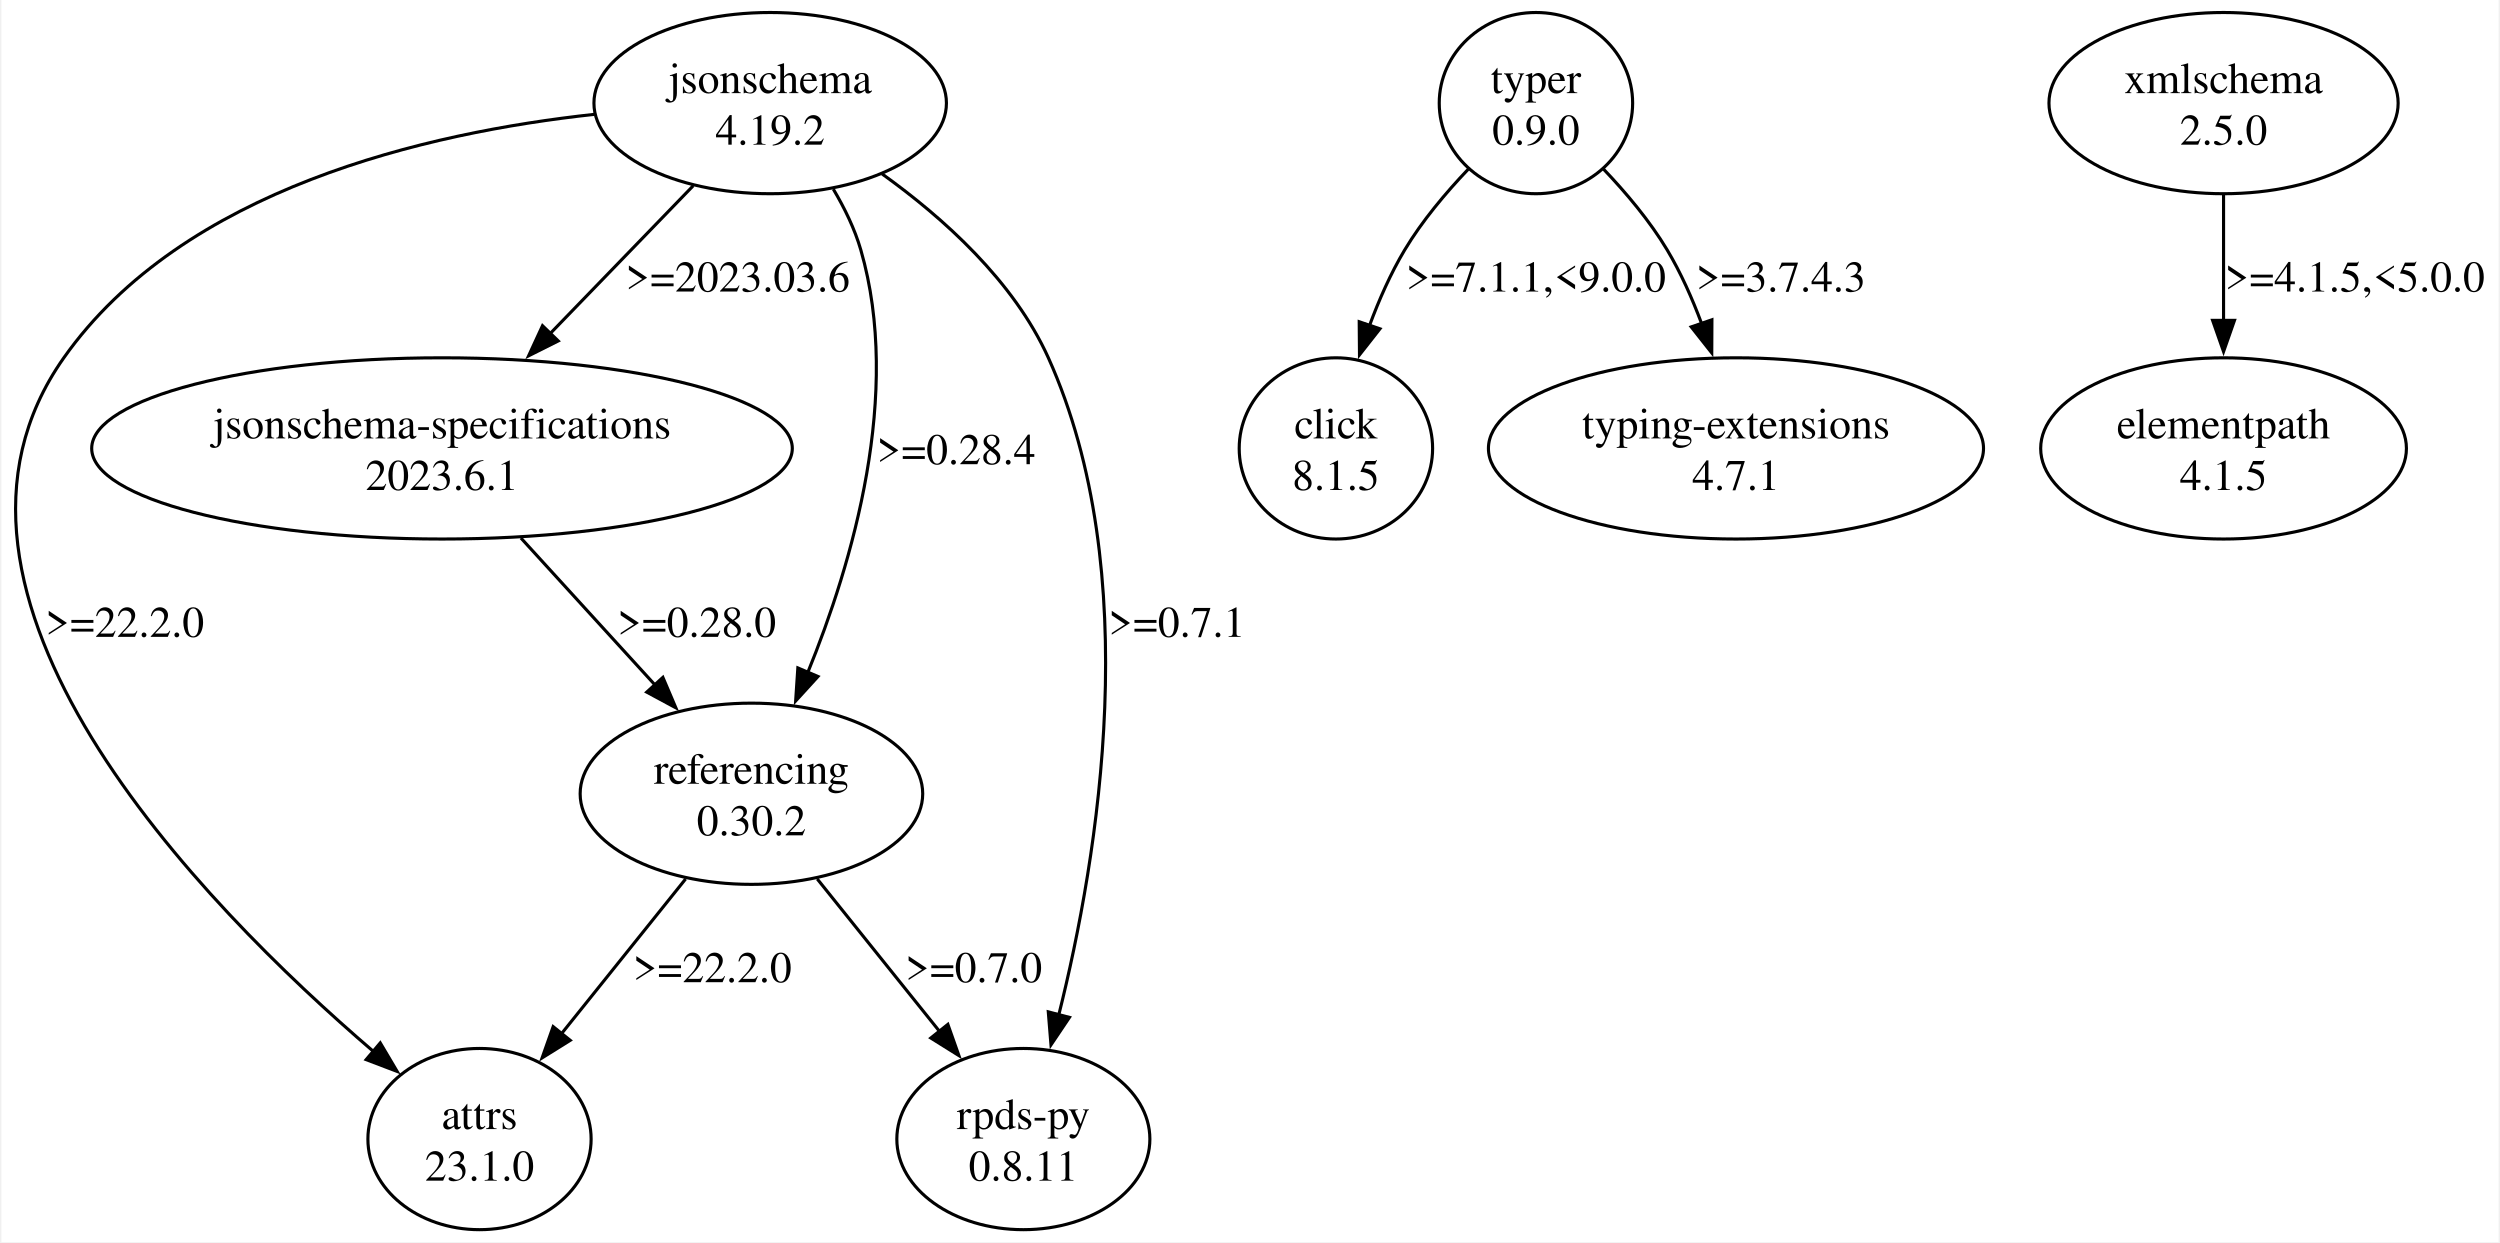
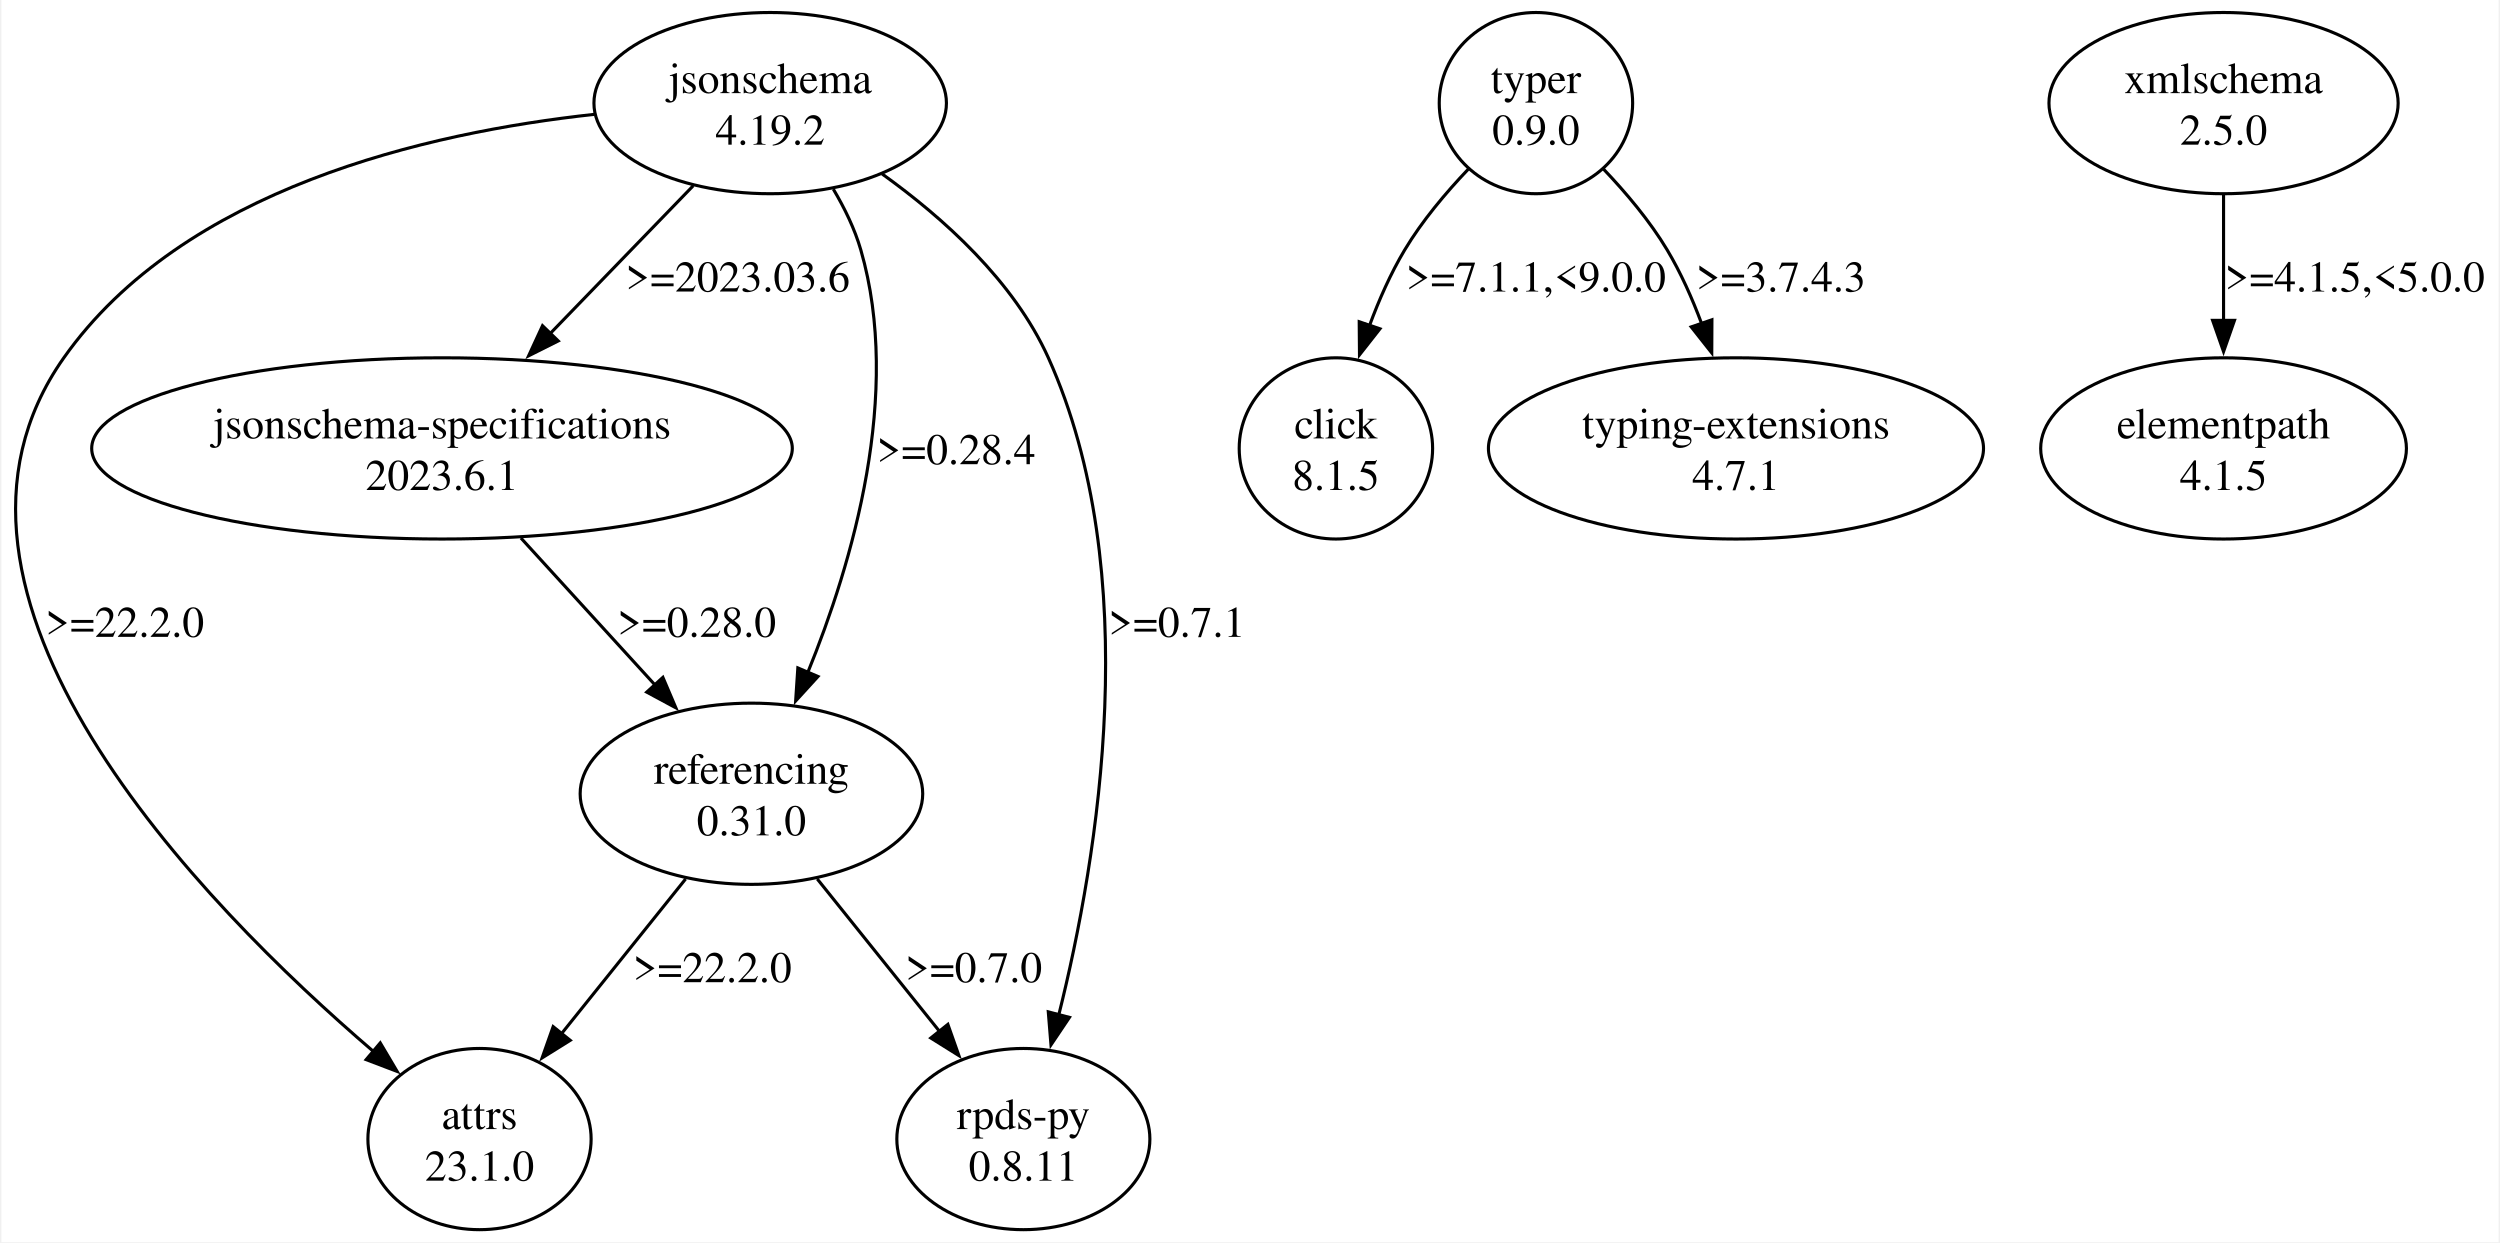
<svg xmlns="http://www.w3.org/2000/svg" width="799pt" height="397pt" viewBox="0.00 0.00 798.97 397.43">
  <g id="graph0" class="graph" transform="scale(1 1) rotate(0) translate(4 393.43)">
    <polygon fill="white" stroke="none" points="-4,4 -4,-393.43 794.97,-393.43 794.97,4 -4,4" />
    <g id="node1" class="node">
      <ellipse fill="none" stroke="black" cx="241.97" cy="-360.44" rx="56.39" ry="28.99" />
      <text text-anchor="middle" x="241.97" y="-363.64" font-family="Times,serif" font-size="14.00">jsonschema</text>
      <text text-anchor="middle" x="241.97" y="-347.14" font-family="Times,serif" font-size="14.00">4.19.2</text>
    </g>
    <g id="node2" class="node">
      <ellipse fill="none" stroke="black" cx="148.97" cy="-28.99" rx="35.71" ry="28.99" />
      <text text-anchor="middle" x="148.97" y="-32.19" font-family="Times,serif" font-size="14.00">attrs</text>
      <text text-anchor="middle" x="148.97" y="-15.69" font-family="Times,serif" font-size="14.00">23.1.0</text>
    </g>
    <g id="edge1" class="edge">
      <path fill="none" stroke="black" d="M185.66,-356.84C132.08,-351.01 54.14,-333.06 15.97,-278.95 -37.28,-203.46 60.01,-104.16 115.01,-57.04" />
      <polygon fill="black" stroke="black" points="117.21,-59.76 122.61,-50.64 112.7,-54.41 117.21,-59.76" />
      <text text-anchor="middle" x="35.47" y="-189.67" font-family="Times,serif" font-size="14.00">&gt;=22.2.0</text>
    </g>
    <g id="node3" class="node">
      <ellipse fill="none" stroke="black" cx="136.97" cy="-249.96" rx="112.08" ry="28.99" />
      <text text-anchor="middle" x="136.97" y="-253.16" font-family="Times,serif" font-size="14.00">jsonschema-specifications</text>
      <text text-anchor="middle" x="136.97" y="-236.66" font-family="Times,serif" font-size="14.00">2023.6.1</text>
    </g>
    <g id="edge2" class="edge">
      <path fill="none" stroke="black" d="M217.35,-334.01C203.62,-319.82 186.31,-301.93 171.27,-286.39" />
      <polygon fill="black" stroke="black" points="174.16,-284.35 164.69,-279.6 169.13,-289.22 174.16,-284.35" />
      <text text-anchor="middle" x="231.59" y="-300.15" font-family="Times,serif" font-size="14.00">&gt;=2023.03.6</text>
    </g>
    <g id="node4" class="node">
      <ellipse fill="none" stroke="black" cx="235.97" cy="-139.47" rx="54.8" ry="28.99" />
      <text text-anchor="middle" x="235.97" y="-142.67" font-family="Times,serif" font-size="14.00">referencing</text>
-       <text text-anchor="middle" x="235.97" y="-126.17" font-family="Times,serif" font-size="14.00">0.30.2</text>
+       <text text-anchor="middle" x="235.97" y="-126.17" font-family="Times,serif" font-size="14.00">0.31.0</text>
    </g>
    <g id="edge3" class="edge">
      <path fill="none" stroke="black" d="M262.16,-332.93C265.79,-326.83 269.03,-320.16 270.97,-313.45 284.23,-267.57 268.36,-213.43 253.93,-178.1" />
      <polygon fill="black" stroke="black" points="257.26,-176.99 250.12,-169.16 250.82,-179.73 257.26,-176.99" />
      <text text-anchor="middle" x="301.47" y="-244.91" font-family="Times,serif" font-size="14.00">&gt;=0.28.4</text>
    </g>
    <g id="node5" class="node">
      <ellipse fill="none" stroke="black" cx="322.97" cy="-28.99" rx="40.48" ry="28.99" />
      <text text-anchor="middle" x="322.97" y="-32.19" font-family="Times,serif" font-size="14.00">rpds-py</text>
      <text text-anchor="middle" x="322.97" y="-15.69" font-family="Times,serif" font-size="14.00">0.8.11</text>
    </g>
    <g id="edge4" class="edge">
      <path fill="none" stroke="black" d="M277.8,-337.76C297.42,-323.7 319.93,-303.45 330.97,-278.95 361.94,-210.18 347,-119.55 334.32,-68.78" />
      <polygon fill="black" stroke="black" points="337.72,-67.92 331.81,-59.13 330.95,-69.69 337.72,-67.92" />
      <text text-anchor="middle" x="372.09" y="-189.67" font-family="Times,serif" font-size="14.00">&gt;=0.7.1</text>
    </g>
    <g id="edge7" class="edge">
      <path fill="none" stroke="black" d="M162.21,-221.3C175.35,-206.89 191.54,-189.16 205.39,-173.98" />
      <polygon fill="black" stroke="black" points="207.64,-176.71 211.79,-166.97 202.47,-171.99 207.64,-176.71" />
      <text text-anchor="middle" x="218.47" y="-189.67" font-family="Times,serif" font-size="14.00">&gt;=0.28.0</text>
    </g>
    <g id="edge5" class="edge">
      <path fill="none" stroke="black" d="M214.91,-112.21C202.97,-97.33 187.92,-78.57 175.22,-62.73" />
      <polygon fill="black" stroke="black" points="177.99,-60.58 169,-54.97 172.53,-64.96 177.99,-60.58" />
      <text text-anchor="middle" x="223.47" y="-79.18" font-family="Times,serif" font-size="14.00">&gt;=22.2.0</text>
    </g>
    <g id="edge6" class="edge">
      <path fill="none" stroke="black" d="M257.03,-112.21C268.8,-97.54 283.59,-79.09 296.18,-63.4" />
      <polygon fill="black" stroke="black" points="298.82,-65.69 302.35,-55.7 293.36,-61.32 298.82,-65.69" />
      <text text-anchor="middle" x="307.09" y="-79.18" font-family="Times,serif" font-size="14.00">&gt;=0.7.0</text>
    </g>
    <g id="node6" class="node">
      <ellipse fill="none" stroke="black" cx="486.97" cy="-360.44" rx="30.94" ry="28.99" />
      <text text-anchor="middle" x="486.97" y="-363.64" font-family="Times,serif" font-size="14.00">typer</text>
      <text text-anchor="middle" x="486.97" y="-347.14" font-family="Times,serif" font-size="14.00">0.9.0</text>
    </g>
    <g id="node7" class="node">
      <ellipse fill="none" stroke="black" cx="422.97" cy="-249.96" rx="30.94" ry="28.99" />
      <text text-anchor="middle" x="422.97" y="-253.16" font-family="Times,serif" font-size="14.00">click</text>
      <text text-anchor="middle" x="422.97" y="-236.66" font-family="Times,serif" font-size="14.00">8.1.5</text>
    </g>
    <g id="edge8" class="edge">
      <path fill="none" stroke="black" d="M465.37,-339.36C458.14,-331.77 450.52,-322.73 444.97,-313.45 440.49,-305.97 436.74,-297.44 433.67,-289.14" />
      <polygon fill="black" stroke="black" points="437.06,-288.23 430.52,-279.9 430.43,-290.49 437.06,-288.23" />
      <text text-anchor="middle" x="486.97" y="-300.15" font-family="Times,serif" font-size="14.00">&gt;=7.1.1,&lt;9.0.0</text>
    </g>
    <g id="node8" class="node">
      <ellipse fill="none" stroke="black" cx="550.97" cy="-249.96" rx="79.2" ry="28.99" />
      <text text-anchor="middle" x="550.97" y="-253.16" font-family="Times,serif" font-size="14.00">typing-extensions</text>
      <text text-anchor="middle" x="550.97" y="-236.66" font-family="Times,serif" font-size="14.00">4.7.1</text>
    </g>
    <g id="edge9" class="edge">
      <path fill="none" stroke="black" d="M508.56,-339.36C515.79,-331.77 523.42,-322.73 528.97,-313.45 533.31,-306.19 536.98,-297.94 539.99,-289.87" />
      <polygon fill="black" stroke="black" points="543.27,-291.12 543.22,-280.52 536.65,-288.84 543.27,-291.12" />
      <text text-anchor="middle" x="565.34" y="-300.15" font-family="Times,serif" font-size="14.00">&gt;=3.7.4.3</text>
    </g>
    <g id="node9" class="node">
      <ellipse fill="none" stroke="black" cx="706.97" cy="-360.44" rx="55.86" ry="28.99" />
      <text text-anchor="middle" x="706.97" y="-363.64" font-family="Times,serif" font-size="14.00">xmlschema</text>
      <text text-anchor="middle" x="706.97" y="-347.14" font-family="Times,serif" font-size="14.00">2.5.0</text>
    </g>
    <g id="node10" class="node">
      <ellipse fill="none" stroke="black" cx="706.97" cy="-249.96" rx="58.51" ry="28.99" />
      <text text-anchor="middle" x="706.97" y="-253.16" font-family="Times,serif" font-size="14.00">elementpath</text>
      <text text-anchor="middle" x="706.97" y="-236.66" font-family="Times,serif" font-size="14.00">4.1.5</text>
    </g>
    <g id="edge10" class="edge">
      <path fill="none" stroke="black" d="M706.97,-331.22C706.97,-318.89 706.97,-304.2 706.97,-290.78" />
      <polygon fill="black" stroke="black" points="710.47,-290.93 706.97,-280.93 703.47,-290.93 710.47,-290.93" />
      <text text-anchor="middle" x="748.97" y="-300.15" font-family="Times,serif" font-size="14.00">&gt;=4.1.5,&lt;5.0.0</text>
    </g>
  </g>
</svg>
